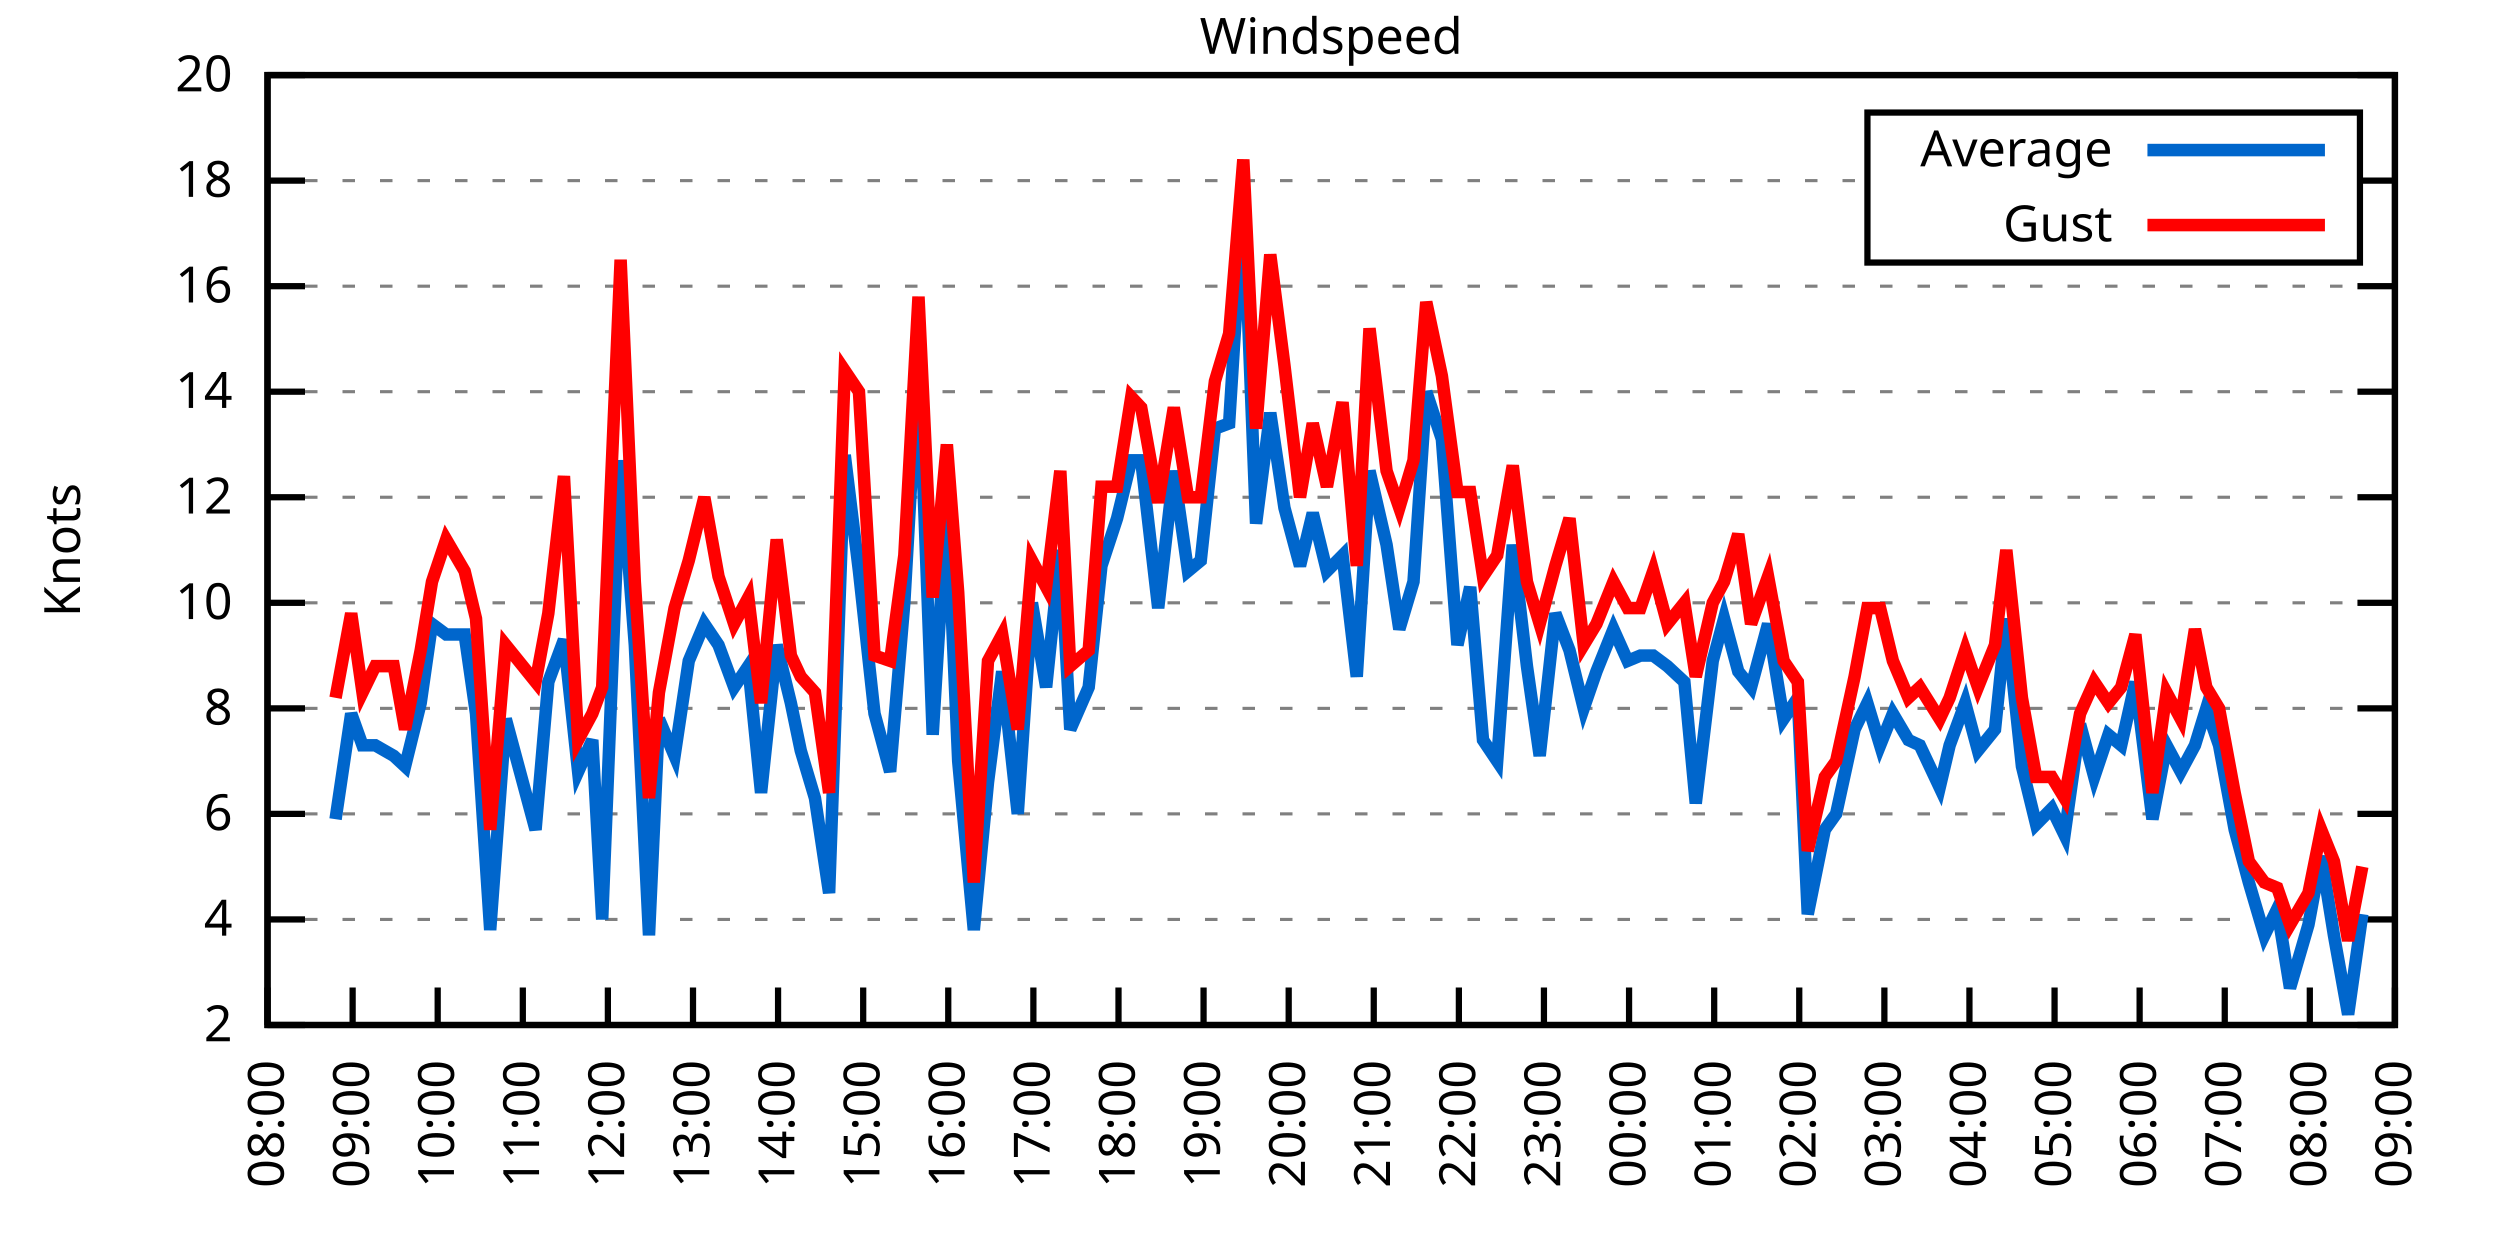
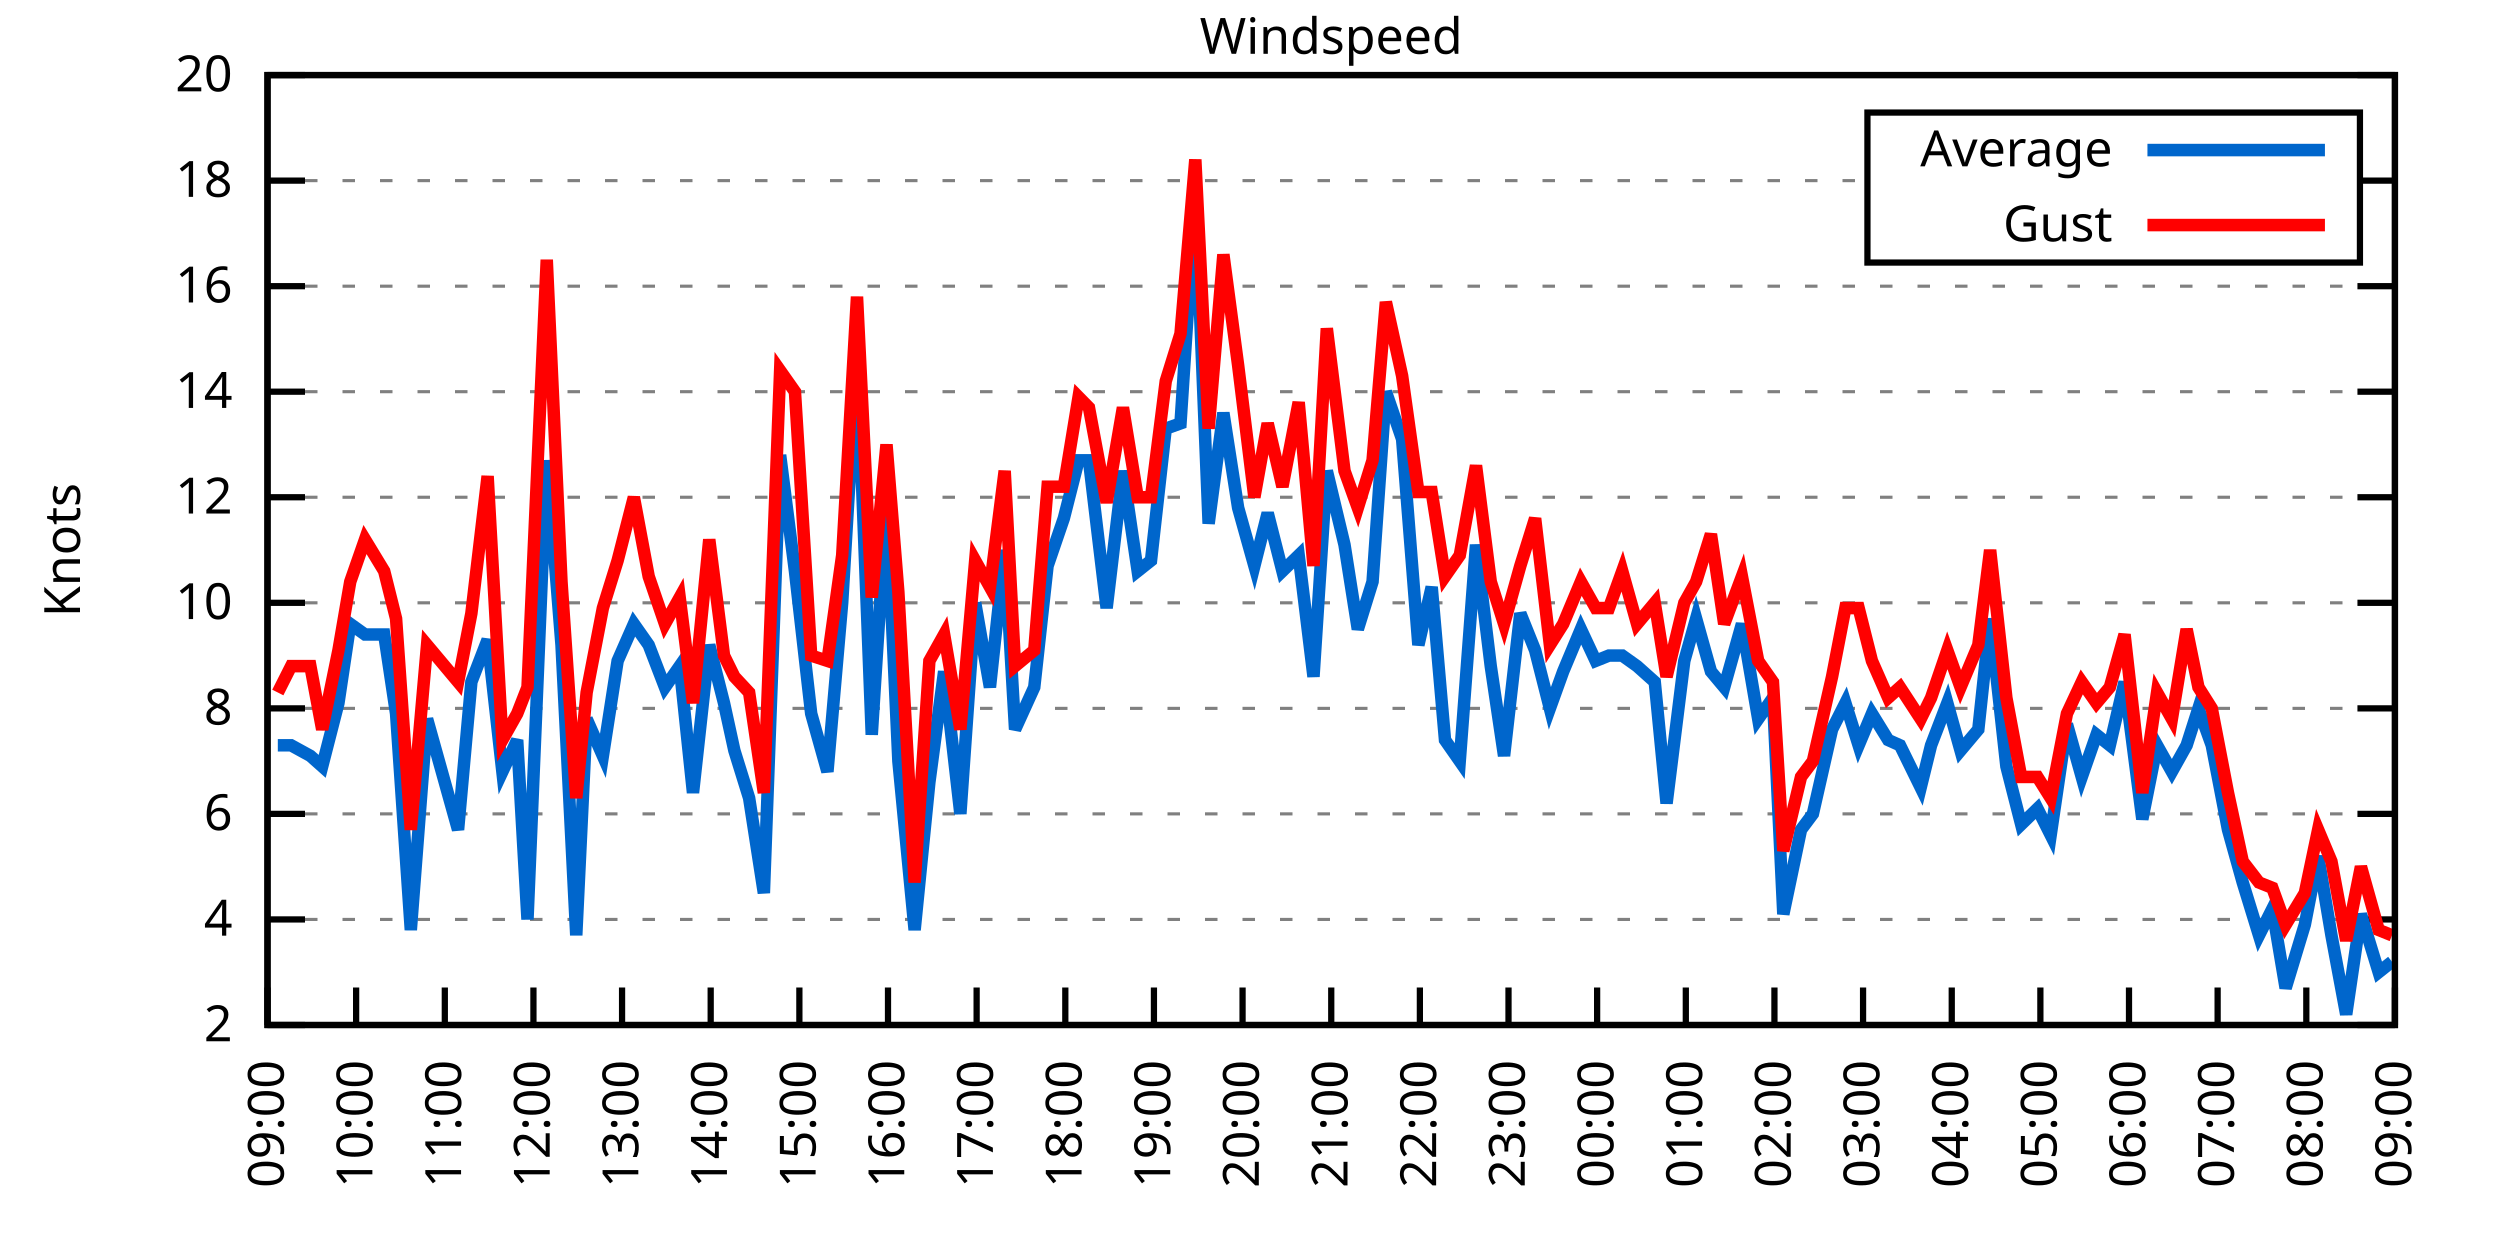
<svg xmlns="http://www.w3.org/2000/svg" xmlns:xlink="http://www.w3.org/1999/xlink" width="400" height="200" viewBox="0 0 400 200">
  <g id="gnuplot_canvas">
    <rect x="0" y="0" width="400" height="200" fill="none" />
    <defs>
      <circle id="gpDot" r="0.5" stroke-width="0.5" stroke="currentColor" />
      <path id="gpPt0" stroke-width="0.333" stroke="currentColor" d="M-1,0 h2 M0,-1 v2" />
      <path id="gpPt1" stroke-width="0.333" stroke="currentColor" d="M-1,-1 L1,1 M1,-1 L-1,1" />
      <path id="gpPt2" stroke-width="0.333" stroke="currentColor" d="M-1,0 L1,0 M0,-1 L0,1 M-1,-1 L1,1 M-1,1 L1,-1" />
      <rect id="gpPt3" stroke-width="0.333" stroke="currentColor" x="-1" y="-1" width="2" height="2" />
      <rect id="gpPt4" stroke-width="0.333" stroke="currentColor" fill="currentColor" x="-1" y="-1" width="2" height="2" />
      <circle id="gpPt5" stroke-width="0.333" stroke="currentColor" cx="0" cy="0" r="1" />
      <use xlink:href="#gpPt5" id="gpPt6" fill="currentColor" stroke="none" />
      <path id="gpPt7" stroke-width="0.333" stroke="currentColor" d="M0,-1.33 L-1.33,0.67 L1.33,0.67 z" />
      <use xlink:href="#gpPt7" id="gpPt8" fill="currentColor" stroke="none" />
      <use xlink:href="#gpPt7" id="gpPt9" stroke="currentColor" transform="rotate(180)" />
      <use xlink:href="#gpPt9" id="gpPt10" fill="currentColor" stroke="none" />
      <use xlink:href="#gpPt3" id="gpPt11" stroke="currentColor" transform="rotate(45)" />
      <use xlink:href="#gpPt11" id="gpPt12" fill="currentColor" stroke="none" />
      <path id="gpPt13" stroke-width="0.333" stroke="currentColor" d="M0,1.330 L1.265,0.411 L0.782,-1.067 L-0.782,-1.076 L-1.265,0.411 z" />
      <use xlink:href="#gpPt13" id="gpPt14" fill="currentColor" stroke="none" />
      <filter id="textbox" filterUnits="objectBoundingBox" x="0" y="0" height="1" width="1">
        <feFlood flood-color="white" flood-opacity="1" result="bgnd" />
        <feComposite in="SourceGraphic" in2="bgnd" operator="atop" />
      </filter>
      <filter id="greybox" filterUnits="objectBoundingBox" x="0" y="0" height="1" width="1">
        <feFlood flood-color="lightgrey" flood-opacity="1" result="grey" />
        <feComposite in="SourceGraphic" in2="grey" operator="atop" />
      </filter>
    </defs>
    <g fill="none" color="white" stroke="currentColor" stroke-width="1.00" stroke-linecap="butt" stroke-linejoin="miter">
</g>
    <g fill="none" color="black" stroke="currentColor" stroke-width="1.00" stroke-linecap="butt" stroke-linejoin="miter">
      <g stroke="none" shape-rendering="crispEdges">
        <polygon fill="rgb(255, 255, 255)" points="42.80,164.00 383.18,164.00 383.18,12.02 42.80,12.02 " />
      </g>
    </g>
    <g fill="none" color="black" stroke="currentColor" stroke-width="1.00" stroke-linecap="butt" stroke-linejoin="miter">
</g>
    <g fill="none" color="black" stroke="black" stroke-width="0.50" stroke-linecap="butt" stroke-linejoin="miter">
</g>
    <g fill="none" color="gray" stroke="currentColor" stroke-width="0.50" stroke-linecap="butt" stroke-linejoin="miter">
      <path stroke="gray" stroke-dasharray="2,4" class="gridline" d="M42.80,164.00 L383.19,164.00  " />
    </g>
    <g fill="none" color="gray" stroke="gray" stroke-width="1.00" stroke-linecap="butt" stroke-linejoin="miter">
</g>
    <g fill="none" color="black" stroke="currentColor" stroke-width="1.00" stroke-linecap="butt" stroke-linejoin="miter">
      <path stroke="black" d="M42.80,164.00 L48.80,164.00 M383.19,164.00 L377.19,164.00  " />
      <g transform="translate(37.20,166.60)" stroke="none" fill="black" font-family="Sans" font-size="8.00" text-anchor="end">
        <text>
          <tspan font-family="Sans"> 2</tspan>
        </text>
      </g>
    </g>
    <g fill="none" color="black" stroke="currentColor" stroke-width="1.00" stroke-linecap="butt" stroke-linejoin="miter">
</g>
    <g fill="none" color="black" stroke="black" stroke-width="0.50" stroke-linecap="butt" stroke-linejoin="miter">
</g>
    <g fill="none" color="gray" stroke="currentColor" stroke-width="0.50" stroke-linecap="butt" stroke-linejoin="miter">
      <path stroke="gray" stroke-dasharray="2,4" class="gridline" d="M42.80,147.11 L383.19,147.11  " />
    </g>
    <g fill="none" color="gray" stroke="gray" stroke-width="1.00" stroke-linecap="butt" stroke-linejoin="miter">
</g>
    <g fill="none" color="black" stroke="currentColor" stroke-width="1.00" stroke-linecap="butt" stroke-linejoin="miter">
      <path stroke="black" d="M42.80,147.11 L48.80,147.11 M383.19,147.11 L377.19,147.11  " />
      <g transform="translate(37.20,149.71)" stroke="none" fill="black" font-family="Sans" font-size="8.00" text-anchor="end">
        <text>
          <tspan font-family="Sans"> 4</tspan>
        </text>
      </g>
    </g>
    <g fill="none" color="black" stroke="currentColor" stroke-width="1.00" stroke-linecap="butt" stroke-linejoin="miter">
</g>
    <g fill="none" color="black" stroke="black" stroke-width="0.50" stroke-linecap="butt" stroke-linejoin="miter">
</g>
    <g fill="none" color="gray" stroke="currentColor" stroke-width="0.50" stroke-linecap="butt" stroke-linejoin="miter">
      <path stroke="gray" stroke-dasharray="2,4" class="gridline" d="M42.80,130.22 L383.19,130.22  " />
    </g>
    <g fill="none" color="gray" stroke="gray" stroke-width="1.00" stroke-linecap="butt" stroke-linejoin="miter">
</g>
    <g fill="none" color="black" stroke="currentColor" stroke-width="1.00" stroke-linecap="butt" stroke-linejoin="miter">
      <path stroke="black" d="M42.80,130.22 L48.80,130.22 M383.19,130.22 L377.19,130.22  " />
      <g transform="translate(37.20,132.82)" stroke="none" fill="black" font-family="Sans" font-size="8.00" text-anchor="end">
        <text>
          <tspan font-family="Sans"> 6</tspan>
        </text>
      </g>
    </g>
    <g fill="none" color="black" stroke="currentColor" stroke-width="1.00" stroke-linecap="butt" stroke-linejoin="miter">
</g>
    <g fill="none" color="black" stroke="black" stroke-width="0.50" stroke-linecap="butt" stroke-linejoin="miter">
</g>
    <g fill="none" color="gray" stroke="currentColor" stroke-width="0.50" stroke-linecap="butt" stroke-linejoin="miter">
      <path stroke="gray" stroke-dasharray="2,4" class="gridline" d="M42.80,113.34 L383.19,113.34  " />
    </g>
    <g fill="none" color="gray" stroke="gray" stroke-width="1.00" stroke-linecap="butt" stroke-linejoin="miter">
</g>
    <g fill="none" color="black" stroke="currentColor" stroke-width="1.00" stroke-linecap="butt" stroke-linejoin="miter">
      <path stroke="black" d="M42.80,113.34 L48.80,113.34 M383.19,113.34 L377.19,113.34  " />
      <g transform="translate(37.20,115.94)" stroke="none" fill="black" font-family="Sans" font-size="8.00" text-anchor="end">
        <text>
          <tspan font-family="Sans"> 8</tspan>
        </text>
      </g>
    </g>
    <g fill="none" color="black" stroke="currentColor" stroke-width="1.00" stroke-linecap="butt" stroke-linejoin="miter">
</g>
    <g fill="none" color="black" stroke="black" stroke-width="0.50" stroke-linecap="butt" stroke-linejoin="miter">
</g>
    <g fill="none" color="gray" stroke="currentColor" stroke-width="0.50" stroke-linecap="butt" stroke-linejoin="miter">
      <path stroke="gray" stroke-dasharray="2,4" class="gridline" d="M42.80,96.45 L383.19,96.45  " />
    </g>
    <g fill="none" color="gray" stroke="gray" stroke-width="1.00" stroke-linecap="butt" stroke-linejoin="miter">
</g>
    <g fill="none" color="black" stroke="currentColor" stroke-width="1.00" stroke-linecap="butt" stroke-linejoin="miter">
      <path stroke="black" d="M42.80,96.45 L48.80,96.45 M383.19,96.45 L377.19,96.45  " />
      <g transform="translate(37.20,99.05)" stroke="none" fill="black" font-family="Sans" font-size="8.00" text-anchor="end">
        <text>
          <tspan font-family="Sans"> 10</tspan>
        </text>
      </g>
    </g>
    <g fill="none" color="black" stroke="currentColor" stroke-width="1.00" stroke-linecap="butt" stroke-linejoin="miter">
</g>
    <g fill="none" color="black" stroke="black" stroke-width="0.50" stroke-linecap="butt" stroke-linejoin="miter">
</g>
    <g fill="none" color="gray" stroke="currentColor" stroke-width="0.50" stroke-linecap="butt" stroke-linejoin="miter">
      <path stroke="gray" stroke-dasharray="2,4" class="gridline" d="M42.80,79.56 L383.19,79.56  " />
    </g>
    <g fill="none" color="gray" stroke="gray" stroke-width="1.00" stroke-linecap="butt" stroke-linejoin="miter">
</g>
    <g fill="none" color="black" stroke="currentColor" stroke-width="1.00" stroke-linecap="butt" stroke-linejoin="miter">
      <path stroke="black" d="M42.80,79.56 L48.80,79.56 M383.19,79.56 L377.19,79.56  " />
      <g transform="translate(37.20,82.16)" stroke="none" fill="black" font-family="Sans" font-size="8.00" text-anchor="end">
        <text>
          <tspan font-family="Sans"> 12</tspan>
        </text>
      </g>
    </g>
    <g fill="none" color="black" stroke="currentColor" stroke-width="1.00" stroke-linecap="butt" stroke-linejoin="miter">
</g>
    <g fill="none" color="black" stroke="black" stroke-width="0.50" stroke-linecap="butt" stroke-linejoin="miter">
</g>
    <g fill="none" color="gray" stroke="currentColor" stroke-width="0.50" stroke-linecap="butt" stroke-linejoin="miter">
      <path stroke="gray" stroke-dasharray="2,4" class="gridline" d="M42.80,62.67 L383.19,62.67  " />
    </g>
    <g fill="none" color="gray" stroke="gray" stroke-width="1.00" stroke-linecap="butt" stroke-linejoin="miter">
</g>
    <g fill="none" color="black" stroke="currentColor" stroke-width="1.00" stroke-linecap="butt" stroke-linejoin="miter">
      <path stroke="black" d="M42.80,62.67 L48.80,62.67 M383.19,62.67 L377.19,62.67  " />
      <g transform="translate(37.20,65.27)" stroke="none" fill="black" font-family="Sans" font-size="8.00" text-anchor="end">
        <text>
          <tspan font-family="Sans"> 14</tspan>
        </text>
      </g>
    </g>
    <g fill="none" color="black" stroke="currentColor" stroke-width="1.00" stroke-linecap="butt" stroke-linejoin="miter">
</g>
    <g fill="none" color="black" stroke="black" stroke-width="0.50" stroke-linecap="butt" stroke-linejoin="miter">
</g>
    <g fill="none" color="gray" stroke="currentColor" stroke-width="0.50" stroke-linecap="butt" stroke-linejoin="miter">
      <path stroke="gray" stroke-dasharray="2,4" class="gridline" d="M42.80,45.79 L383.19,45.79  " />
    </g>
    <g fill="none" color="gray" stroke="gray" stroke-width="1.00" stroke-linecap="butt" stroke-linejoin="miter">
</g>
    <g fill="none" color="black" stroke="currentColor" stroke-width="1.00" stroke-linecap="butt" stroke-linejoin="miter">
      <path stroke="black" d="M42.80,45.79 L48.80,45.79 M383.19,45.79 L377.19,45.79  " />
      <g transform="translate(37.20,48.39)" stroke="none" fill="black" font-family="Sans" font-size="8.00" text-anchor="end">
        <text>
          <tspan font-family="Sans"> 16</tspan>
        </text>
      </g>
    </g>
    <g fill="none" color="black" stroke="currentColor" stroke-width="1.00" stroke-linecap="butt" stroke-linejoin="miter">
</g>
    <g fill="none" color="black" stroke="black" stroke-width="0.50" stroke-linecap="butt" stroke-linejoin="miter">
</g>
    <g fill="none" color="gray" stroke="currentColor" stroke-width="0.50" stroke-linecap="butt" stroke-linejoin="miter">
      <path stroke="gray" stroke-dasharray="2,4" class="gridline" d="M42.80,28.90 L298.79,28.90 M377.59,28.90 L383.19,28.90  " />
    </g>
    <g fill="none" color="gray" stroke="gray" stroke-width="1.00" stroke-linecap="butt" stroke-linejoin="miter">
</g>
    <g fill="none" color="black" stroke="currentColor" stroke-width="1.00" stroke-linecap="butt" stroke-linejoin="miter">
      <path stroke="black" d="M42.80,28.90 L48.80,28.90 M383.19,28.90 L377.19,28.90  " />
      <g transform="translate(37.20,31.50)" stroke="none" fill="black" font-family="Sans" font-size="8.00" text-anchor="end">
        <text>
          <tspan font-family="Sans"> 18</tspan>
        </text>
      </g>
    </g>
    <g fill="none" color="black" stroke="currentColor" stroke-width="1.00" stroke-linecap="butt" stroke-linejoin="miter">
</g>
    <g fill="none" color="black" stroke="black" stroke-width="0.50" stroke-linecap="butt" stroke-linejoin="miter">
</g>
    <g fill="none" color="gray" stroke="currentColor" stroke-width="0.50" stroke-linecap="butt" stroke-linejoin="miter">
      <path stroke="gray" stroke-dasharray="2,4" class="gridline" d="M42.80,12.01 L383.19,12.01  " />
    </g>
    <g fill="none" color="gray" stroke="gray" stroke-width="1.00" stroke-linecap="butt" stroke-linejoin="miter">
</g>
    <g fill="none" color="black" stroke="currentColor" stroke-width="1.00" stroke-linecap="butt" stroke-linejoin="miter">
      <path stroke="black" d="M42.80,12.01 L48.80,12.01 M383.19,12.01 L377.19,12.01  " />
      <g transform="translate(37.20,14.61)" stroke="none" fill="black" font-family="Sans" font-size="8.00" text-anchor="end">
        <text>
          <tspan font-family="Sans"> 20</tspan>
        </text>
      </g>
    </g>
    <g fill="none" color="black" stroke="currentColor" stroke-width="1.00" stroke-linecap="butt" stroke-linejoin="miter">
      <path stroke="black" d="M42.80,164.00 L42.80,158.00  " />
      <g transform="translate(45.40,169.60) rotate(270.00)" stroke="none" fill="black" font-family="Sans" font-size="8.00" text-anchor="end">
        <text>
-           <tspan font-family="Sans">08:00</tspan>
-         </text>
-       </g>
-     </g>
-     <g fill="none" color="black" stroke="currentColor" stroke-width="1.00" stroke-linecap="butt" stroke-linejoin="miter">
-       <path stroke="black" d="M56.42,164.00 L56.42,158.00  " />
-       <g transform="translate(59.02,169.60) rotate(270.00)" stroke="none" fill="black" font-family="Sans" font-size="8.00" text-anchor="end">
-         <text>
          <tspan font-family="Sans">09:00</tspan>
        </text>
      </g>
    </g>
    <g fill="none" color="black" stroke="currentColor" stroke-width="1.00" stroke-linecap="butt" stroke-linejoin="miter">
-       <path stroke="black" d="M70.03,164.00 L70.03,158.00  " />
-       <g transform="translate(72.63,169.60) rotate(270.00)" stroke="none" fill="black" font-family="Sans" font-size="8.00" text-anchor="end">
+       <path stroke="black" d="M56.98,164.00 L56.98,158.00  " />
+       <g transform="translate(59.58,169.60) rotate(270.00)" stroke="none" fill="black" font-family="Sans" font-size="8.00" text-anchor="end">
        <text>
          <tspan font-family="Sans">10:00</tspan>
        </text>
      </g>
    </g>
    <g fill="none" color="black" stroke="currentColor" stroke-width="1.00" stroke-linecap="butt" stroke-linejoin="miter">
-       <path stroke="black" d="M83.65,164.00 L83.65,158.00  " />
-       <g transform="translate(86.25,169.60) rotate(270.00)" stroke="none" fill="black" font-family="Sans" font-size="8.00" text-anchor="end">
+       <path stroke="black" d="M71.17,164.00 L71.17,158.00  " />
+       <g transform="translate(73.77,169.60) rotate(270.00)" stroke="none" fill="black" font-family="Sans" font-size="8.00" text-anchor="end">
        <text>
          <tspan font-family="Sans">11:00</tspan>
        </text>
      </g>
    </g>
    <g fill="none" color="black" stroke="currentColor" stroke-width="1.00" stroke-linecap="butt" stroke-linejoin="miter">
-       <path stroke="black" d="M97.26,164.00 L97.26,158.00  " />
-       <g transform="translate(99.86,169.60) rotate(270.00)" stroke="none" fill="black" font-family="Sans" font-size="8.00" text-anchor="end">
+       <path stroke="black" d="M85.35,164.00 L85.35,158.00  " />
+       <g transform="translate(87.95,169.60) rotate(270.00)" stroke="none" fill="black" font-family="Sans" font-size="8.00" text-anchor="end">
        <text>
          <tspan font-family="Sans">12:00</tspan>
        </text>
      </g>
    </g>
    <g fill="none" color="black" stroke="currentColor" stroke-width="1.00" stroke-linecap="butt" stroke-linejoin="miter">
-       <path stroke="black" d="M110.88,164.00 L110.88,158.00  " />
-       <g transform="translate(113.48,169.60) rotate(270.00)" stroke="none" fill="black" font-family="Sans" font-size="8.00" text-anchor="end">
+       <path stroke="black" d="M99.53,164.00 L99.53,158.00  " />
+       <g transform="translate(102.13,169.60) rotate(270.00)" stroke="none" fill="black" font-family="Sans" font-size="8.00" text-anchor="end">
        <text>
          <tspan font-family="Sans">13:00</tspan>
        </text>
      </g>
    </g>
    <g fill="none" color="black" stroke="currentColor" stroke-width="1.00" stroke-linecap="butt" stroke-linejoin="miter">
-       <path stroke="black" d="M124.49,164.00 L124.49,158.00  " />
-       <g transform="translate(127.09,169.60) rotate(270.00)" stroke="none" fill="black" font-family="Sans" font-size="8.00" text-anchor="end">
+       <path stroke="black" d="M113.71,164.00 L113.71,158.00  " />
+       <g transform="translate(116.31,169.60) rotate(270.00)" stroke="none" fill="black" font-family="Sans" font-size="8.00" text-anchor="end">
        <text>
          <tspan font-family="Sans">14:00</tspan>
        </text>
      </g>
    </g>
    <g fill="none" color="black" stroke="currentColor" stroke-width="1.00" stroke-linecap="butt" stroke-linejoin="miter">
-       <path stroke="black" d="M138.11,164.00 L138.11,158.00  " />
-       <g transform="translate(140.71,169.60) rotate(270.00)" stroke="none" fill="black" font-family="Sans" font-size="8.00" text-anchor="end">
+       <path stroke="black" d="M127.90,164.00 L127.90,158.00  " />
+       <g transform="translate(130.50,169.60) rotate(270.00)" stroke="none" fill="black" font-family="Sans" font-size="8.00" text-anchor="end">
        <text>
          <tspan font-family="Sans">15:00</tspan>
        </text>
      </g>
    </g>
    <g fill="none" color="black" stroke="currentColor" stroke-width="1.00" stroke-linecap="butt" stroke-linejoin="miter">
-       <path stroke="black" d="M151.72,164.00 L151.72,158.00  " />
-       <g transform="translate(154.32,169.60) rotate(270.00)" stroke="none" fill="black" font-family="Sans" font-size="8.00" text-anchor="end">
+       <path stroke="black" d="M142.08,164.00 L142.08,158.00  " />
+       <g transform="translate(144.68,169.60) rotate(270.00)" stroke="none" fill="black" font-family="Sans" font-size="8.00" text-anchor="end">
        <text>
          <tspan font-family="Sans">16:00</tspan>
        </text>
      </g>
    </g>
    <g fill="none" color="black" stroke="currentColor" stroke-width="1.00" stroke-linecap="butt" stroke-linejoin="miter">
-       <path stroke="black" d="M165.34,164.00 L165.34,158.00  " />
-       <g transform="translate(167.94,169.60) rotate(270.00)" stroke="none" fill="black" font-family="Sans" font-size="8.00" text-anchor="end">
+       <path stroke="black" d="M156.26,164.00 L156.26,158.00  " />
+       <g transform="translate(158.86,169.60) rotate(270.00)" stroke="none" fill="black" font-family="Sans" font-size="8.00" text-anchor="end">
        <text>
          <tspan font-family="Sans">17:00</tspan>
        </text>
      </g>
    </g>
    <g fill="none" color="black" stroke="currentColor" stroke-width="1.00" stroke-linecap="butt" stroke-linejoin="miter">
-       <path stroke="black" d="M178.96,164.00 L178.96,158.00  " />
-       <g transform="translate(181.56,169.60) rotate(270.00)" stroke="none" fill="black" font-family="Sans" font-size="8.00" text-anchor="end">
+       <path stroke="black" d="M170.45,164.00 L170.45,158.00  " />
+       <g transform="translate(173.05,169.60) rotate(270.00)" stroke="none" fill="black" font-family="Sans" font-size="8.00" text-anchor="end">
        <text>
          <tspan font-family="Sans">18:00</tspan>
        </text>
      </g>
    </g>
    <g fill="none" color="black" stroke="currentColor" stroke-width="1.00" stroke-linecap="butt" stroke-linejoin="miter">
-       <path stroke="black" d="M192.57,164.00 L192.57,158.00  " />
-       <g transform="translate(195.17,169.60) rotate(270.00)" stroke="none" fill="black" font-family="Sans" font-size="8.00" text-anchor="end">
+       <path stroke="black" d="M184.63,164.00 L184.63,158.00  " />
+       <g transform="translate(187.23,169.60) rotate(270.00)" stroke="none" fill="black" font-family="Sans" font-size="8.00" text-anchor="end">
        <text>
          <tspan font-family="Sans">19:00</tspan>
        </text>
      </g>
    </g>
    <g fill="none" color="black" stroke="currentColor" stroke-width="1.00" stroke-linecap="butt" stroke-linejoin="miter">
-       <path stroke="black" d="M206.19,164.00 L206.19,158.00  " />
-       <g transform="translate(208.79,169.60) rotate(270.00)" stroke="none" fill="black" font-family="Sans" font-size="8.00" text-anchor="end">
+       <path stroke="black" d="M198.81,164.00 L198.81,158.00  " />
+       <g transform="translate(201.41,169.60) rotate(270.00)" stroke="none" fill="black" font-family="Sans" font-size="8.00" text-anchor="end">
        <text>
          <tspan font-family="Sans">20:00</tspan>
        </text>
      </g>
    </g>
    <g fill="none" color="black" stroke="currentColor" stroke-width="1.00" stroke-linecap="butt" stroke-linejoin="miter">
-       <path stroke="black" d="M219.80,164.00 L219.80,158.00  " />
-       <g transform="translate(222.40,169.60) rotate(270.00)" stroke="none" fill="black" font-family="Sans" font-size="8.00" text-anchor="end">
+       <path stroke="black" d="M213.00,164.00 L213.00,158.00  " />
+       <g transform="translate(215.60,169.60) rotate(270.00)" stroke="none" fill="black" font-family="Sans" font-size="8.00" text-anchor="end">
        <text>
          <tspan font-family="Sans">21:00</tspan>
        </text>
      </g>
    </g>
    <g fill="none" color="black" stroke="currentColor" stroke-width="1.00" stroke-linecap="butt" stroke-linejoin="miter">
-       <path stroke="black" d="M233.42,164.00 L233.42,158.00  " />
-       <g transform="translate(236.02,169.60) rotate(270.00)" stroke="none" fill="black" font-family="Sans" font-size="8.00" text-anchor="end">
+       <path stroke="black" d="M227.18,164.00 L227.18,158.00  " />
+       <g transform="translate(229.78,169.60) rotate(270.00)" stroke="none" fill="black" font-family="Sans" font-size="8.00" text-anchor="end">
        <text>
          <tspan font-family="Sans">22:00</tspan>
        </text>
      </g>
    </g>
    <g fill="none" color="black" stroke="currentColor" stroke-width="1.00" stroke-linecap="butt" stroke-linejoin="miter">
-       <path stroke="black" d="M247.03,164.00 L247.03,158.00  " />
-       <g transform="translate(249.63,169.60) rotate(270.00)" stroke="none" fill="black" font-family="Sans" font-size="8.00" text-anchor="end">
+       <path stroke="black" d="M241.36,164.00 L241.36,158.00  " />
+       <g transform="translate(243.96,169.60) rotate(270.00)" stroke="none" fill="black" font-family="Sans" font-size="8.00" text-anchor="end">
        <text>
          <tspan font-family="Sans">23:00</tspan>
        </text>
      </g>
    </g>
    <g fill="none" color="black" stroke="currentColor" stroke-width="1.00" stroke-linecap="butt" stroke-linejoin="miter">
-       <path stroke="black" d="M260.65,164.00 L260.65,158.00  " />
-       <g transform="translate(263.25,169.60) rotate(270.00)" stroke="none" fill="black" font-family="Sans" font-size="8.00" text-anchor="end">
+       <path stroke="black" d="M255.54,164.00 L255.54,158.00  " />
+       <g transform="translate(258.14,169.60) rotate(270.00)" stroke="none" fill="black" font-family="Sans" font-size="8.00" text-anchor="end">
        <text>
          <tspan font-family="Sans">00:00</tspan>
        </text>
      </g>
    </g>
    <g fill="none" color="black" stroke="currentColor" stroke-width="1.00" stroke-linecap="butt" stroke-linejoin="miter">
-       <path stroke="black" d="M274.27,164.00 L274.27,158.00  " />
-       <g transform="translate(276.87,169.60) rotate(270.00)" stroke="none" fill="black" font-family="Sans" font-size="8.00" text-anchor="end">
+       <path stroke="black" d="M269.73,164.00 L269.73,158.00  " />
+       <g transform="translate(272.33,169.60) rotate(270.00)" stroke="none" fill="black" font-family="Sans" font-size="8.00" text-anchor="end">
        <text>
          <tspan font-family="Sans">01:00</tspan>
        </text>
      </g>
    </g>
    <g fill="none" color="black" stroke="currentColor" stroke-width="1.00" stroke-linecap="butt" stroke-linejoin="miter">
-       <path stroke="black" d="M287.88,164.00 L287.88,158.00  " />
-       <g transform="translate(290.48,169.60) rotate(270.00)" stroke="none" fill="black" font-family="Sans" font-size="8.00" text-anchor="end">
+       <path stroke="black" d="M283.91,164.00 L283.91,158.00  " />
+       <g transform="translate(286.51,169.60) rotate(270.00)" stroke="none" fill="black" font-family="Sans" font-size="8.00" text-anchor="end">
        <text>
          <tspan font-family="Sans">02:00</tspan>
        </text>
      </g>
    </g>
    <g fill="none" color="black" stroke="currentColor" stroke-width="1.00" stroke-linecap="butt" stroke-linejoin="miter">
-       <path stroke="black" d="M301.50,164.00 L301.50,158.00  " />
-       <g transform="translate(304.10,169.60) rotate(270.00)" stroke="none" fill="black" font-family="Sans" font-size="8.00" text-anchor="end">
+       <path stroke="black" d="M298.09,164.00 L298.09,158.00  " />
+       <g transform="translate(300.69,169.60) rotate(270.00)" stroke="none" fill="black" font-family="Sans" font-size="8.00" text-anchor="end">
        <text>
          <tspan font-family="Sans">03:00</tspan>
        </text>
      </g>
    </g>
    <g fill="none" color="black" stroke="currentColor" stroke-width="1.00" stroke-linecap="butt" stroke-linejoin="miter">
-       <path stroke="black" d="M315.11,164.00 L315.11,158.00  " />
-       <g transform="translate(317.71,169.60) rotate(270.00)" stroke="none" fill="black" font-family="Sans" font-size="8.00" text-anchor="end">
+       <path stroke="black" d="M312.28,164.00 L312.28,158.00  " />
+       <g transform="translate(314.88,169.60) rotate(270.00)" stroke="none" fill="black" font-family="Sans" font-size="8.00" text-anchor="end">
        <text>
          <tspan font-family="Sans">04:00</tspan>
        </text>
      </g>
    </g>
    <g fill="none" color="black" stroke="currentColor" stroke-width="1.00" stroke-linecap="butt" stroke-linejoin="miter">
-       <path stroke="black" d="M328.73,164.00 L328.73,158.00  " />
-       <g transform="translate(331.33,169.60) rotate(270.00)" stroke="none" fill="black" font-family="Sans" font-size="8.00" text-anchor="end">
+       <path stroke="black" d="M326.46,164.00 L326.46,158.00  " />
+       <g transform="translate(329.06,169.60) rotate(270.00)" stroke="none" fill="black" font-family="Sans" font-size="8.00" text-anchor="end">
        <text>
          <tspan font-family="Sans">05:00</tspan>
        </text>
      </g>
    </g>
    <g fill="none" color="black" stroke="currentColor" stroke-width="1.00" stroke-linecap="butt" stroke-linejoin="miter">
-       <path stroke="black" d="M342.34,164.00 L342.34,158.00  " />
-       <g transform="translate(344.94,169.60) rotate(270.00)" stroke="none" fill="black" font-family="Sans" font-size="8.00" text-anchor="end">
+       <path stroke="black" d="M340.64,164.00 L340.64,158.00  " />
+       <g transform="translate(343.24,169.60) rotate(270.00)" stroke="none" fill="black" font-family="Sans" font-size="8.00" text-anchor="end">
        <text>
          <tspan font-family="Sans">06:00</tspan>
        </text>
      </g>
    </g>
    <g fill="none" color="black" stroke="currentColor" stroke-width="1.00" stroke-linecap="butt" stroke-linejoin="miter">
-       <path stroke="black" d="M355.96,164.00 L355.96,158.00  " />
-       <g transform="translate(358.56,169.60) rotate(270.00)" stroke="none" fill="black" font-family="Sans" font-size="8.00" text-anchor="end">
+       <path stroke="black" d="M354.82,164.00 L354.82,158.00  " />
+       <g transform="translate(357.42,169.60) rotate(270.00)" stroke="none" fill="black" font-family="Sans" font-size="8.00" text-anchor="end">
        <text>
          <tspan font-family="Sans">07:00</tspan>
        </text>
      </g>
    </g>
    <g fill="none" color="black" stroke="currentColor" stroke-width="1.00" stroke-linecap="butt" stroke-linejoin="miter">
-       <path stroke="black" d="M369.57,164.00 L369.57,158.00  " />
-       <g transform="translate(372.17,169.60) rotate(270.00)" stroke="none" fill="black" font-family="Sans" font-size="8.00" text-anchor="end">
+       <path stroke="black" d="M369.01,164.00 L369.01,158.00  " />
+       <g transform="translate(371.61,169.60) rotate(270.00)" stroke="none" fill="black" font-family="Sans" font-size="8.00" text-anchor="end">
        <text>
          <tspan font-family="Sans">08:00</tspan>
        </text>
      </g>
    </g>
    <g fill="none" color="black" stroke="currentColor" stroke-width="1.00" stroke-linecap="butt" stroke-linejoin="miter">
      <path stroke="black" d="M383.19,164.00 L383.19,158.00  " />
      <g transform="translate(385.79,169.60) rotate(270.00)" stroke="none" fill="black" font-family="Sans" font-size="8.00" text-anchor="end">
        <text>
          <tspan font-family="Sans">09:00</tspan>
        </text>
      </g>
    </g>
    <g fill="none" color="black" stroke="currentColor" stroke-width="1.00" stroke-linecap="butt" stroke-linejoin="miter">
</g>
    <g fill="none" color="black" stroke="currentColor" stroke-width="1.00" stroke-linecap="butt" stroke-linejoin="miter">
      <path stroke="black" d="M42.80,12.01 L42.80,164.00 L383.19,164.00 L383.19,12.01 L42.80,12.01 Z  " />
    </g>
    <g fill="none" color="black" stroke="currentColor" stroke-width="1.00" stroke-linecap="butt" stroke-linejoin="miter">
</g>
    <g fill="none" color="black" stroke="currentColor" stroke-width="1.00" stroke-linecap="butt" stroke-linejoin="miter">
      <path stroke="black" d="M298.79,42.01 L298.79,18.01 L377.59,18.01 L377.59,42.01 L298.79,42.01 Z  " />
    </g>
    <g id="Windspeed_plot_1">
      <g fill="none" color="white" stroke="black" stroke-width="2.00" stroke-linecap="butt" stroke-linejoin="miter">
</g>
      <g fill="none" color="black" stroke="currentColor" stroke-width="2.00" stroke-linecap="butt" stroke-linejoin="miter">
        <g transform="translate(337.99,26.61)" stroke="none" fill="black" font-family="Sans" font-size="8.00" text-anchor="end">
          <text>
            <tspan font-family="Sans">Average</tspan>
          </text>
        </g>
      </g>
      <g fill="none" color="black" stroke="currentColor" stroke-width="2.00" stroke-linecap="butt" stroke-linejoin="miter">
-         <path stroke="rgb(  0, 102, 204)" d="M343.59,24.01 L371.99,24.01 M53.69,131.07 L56.19,114.18 L58.00,119.25 L60.05,119.25 L63.00,120.94 L64.81,122.62   L67.31,112.49 L69.12,99.83 L71.39,101.52 L74.34,101.52 L76.16,114.18 L78.43,148.80 L80.92,115.03 L85.69,132.76   L87.73,109.11 L90.23,102.36 L92.50,123.47 L94.77,118.40 L96.35,147.11 L99.30,73.65 L101.57,103.20 L103.84,149.65   L105.43,115.03 L107.93,120.94 L110.20,105.74 L112.69,99.83 L114.96,103.20 L117.46,109.96 L119.73,106.58 L121.77,126.85   L124.27,103.20 L126.54,112.49 L128.12,120.09 L130.39,127.69 L132.66,142.89 L135.16,72.81 L137.43,91.38 L139.92,114.18   L142.42,123.47 L144.69,96.45 L146.96,56.76 L149.23,117.56 L151.50,80.41 L153.31,121.78 L155.81,148.80 L158.08,125.16   L160.35,107.43 L162.84,130.22 L165.11,96.45 L167.38,109.96 L169.65,88.00 L171.24,116.71 L174.19,109.96 L176.23,90.54   L178.73,82.94 L181.00,73.65 L182.59,73.65 L185.31,97.29 L187.81,75.34 L190.08,91.38 L192.12,89.69 L194.39,68.58   L196.66,67.74 L198.93,31.43 L200.97,83.78 L203.24,66.05 L205.51,81.25 L208.00,90.54 L210.04,82.09 L212.31,91.38   L214.81,88.85 L217.08,108.27 L219.12,75.34 L221.85,87.16 L223.89,100.67 L226.16,93.07 L228.20,62.67 L230.70,70.27   L233.19,103.20 L235.23,93.92 L237.28,118.40 L239.55,121.78 L242.04,87.16 L244.31,106.58 L246.35,120.94 L248.85,98.14   L251.12,104.05 L253.39,113.34 L255.43,107.43 L258.15,100.67 L260.42,105.74 L262.47,104.89 L264.51,104.89 L266.78,106.58   L269.50,109.11 L271.32,128.54 L274.04,105.74 L275.85,98.98 L278.12,107.43 L280.17,109.96 L282.89,99.83 L285.38,115.03   L287.65,111.65 L289.24,146.27 L291.97,132.76 L293.78,130.22 L296.73,116.71 L298.77,112.49 L300.82,119.25 L302.86,114.18   L305.35,118.40 L307.17,119.25 L310.35,126.00 L311.94,119.25 L314.43,112.49 L316.47,120.09 L319.20,116.71 L321.01,98.98   L323.51,122.62 L325.78,131.91 L328.27,129.38 L330.32,133.60 L332.81,115.87 L335.08,124.31 L337.35,117.56 L339.39,119.25   L341.66,109.11 L344.39,131.07 L346.65,119.25 L348.92,123.47 L351.19,119.25 L353.01,113.34 L355.05,119.25 L357.55,132.76   L359.82,141.20 L362.31,149.65 L364.36,145.42 L366.40,158.09 L369.35,147.96 L371.39,136.98 L373.43,149.65 L375.70,162.31   L377.97,146.27  " />
+         <path stroke="rgb(  0, 102, 204)" d="M343.59,24.01 L371.99,24.01 M44.45,119.25 L46.58,119.25 L49.66,120.94 L51.55,122.62 L54.15,112.49 L56.04,99.83   L58.40,101.52 L61.47,101.52 L63.37,114.18 L65.73,148.80 L68.33,115.03 L73.29,132.76 L75.42,109.11 L78.02,102.36   L80.38,123.47 L82.75,118.40 L84.40,147.11 L87.48,73.65 L89.84,103.20 L92.20,149.65 L93.86,115.03 L96.46,120.94   L98.82,105.74 L101.42,99.83 L103.79,103.20 L106.39,109.96 L108.75,106.58 L110.88,126.85 L113.48,103.20 L115.84,112.49   L117.50,120.09 L119.86,127.69 L122.22,142.89 L124.82,72.81 L127.19,91.38 L129.79,114.18 L132.39,123.47 L134.75,96.45   L137.12,56.76 L139.48,117.56 L141.84,80.41 L143.74,121.78 L146.34,148.80 L148.70,125.16 L151.06,107.43 L153.66,130.22   L156.03,96.45 L158.39,109.96 L160.75,88.00 L162.41,116.71 L165.48,109.96 L167.61,90.54 L170.21,82.94 L172.57,73.65   L174.23,73.65 L177.06,97.29 L179.67,75.34 L182.03,91.38 L184.16,89.69 L186.52,68.58 L188.88,67.74 L191.25,31.43   L193.38,83.78 L195.74,66.05 L198.10,81.25 L200.70,90.54 L202.83,82.09 L205.19,91.38 L207.79,88.85 L210.16,108.27   L212.29,75.34 L215.12,87.16 L217.25,100.67 L219.61,93.07 L221.74,62.67 L224.34,70.27 L226.94,103.20 L229.07,93.92   L231.20,118.40 L233.56,121.78 L236.16,87.16 L238.52,106.58 L240.65,120.94 L243.25,98.14 L245.62,104.05 L247.98,113.34   L250.11,107.43 L252.94,100.67 L255.31,105.74 L257.43,104.89 L259.56,104.89 L261.93,106.58 L264.76,109.11 L266.65,128.54   L269.49,105.74 L271.38,98.98 L273.75,107.43 L275.87,109.96 L278.71,99.83 L281.31,115.03 L283.67,111.65 L285.33,146.27   L288.16,132.76 L290.06,130.22 L293.13,116.71 L295.26,112.49 L297.38,119.25 L299.51,114.18 L302.11,118.40 L304.00,119.25   L307.31,126.00 L308.97,119.25 L311.57,112.49 L313.69,120.09 L316.53,116.71 L318.42,98.98 L321.02,122.62 L323.39,131.91   L325.99,129.38 L328.11,133.60 L330.71,115.87 L333.08,124.31 L335.44,117.56 L337.57,119.25 L339.93,109.11 L342.77,131.07   L345.13,119.25 L347.50,123.47 L349.86,119.25 L351.75,113.34 L353.88,119.25 L356.48,132.76 L358.84,141.20 L361.44,149.65   L363.57,145.42 L365.70,158.09 L368.77,147.96 L370.90,136.98 L373.03,149.65 L375.39,162.31 L377.75,146.27 L380.59,155.56   L382.72,153.87  " />
      </g>
    </g>
    <g id="Windspeed_plot_2">
      <g fill="none" color="black" stroke="currentColor" stroke-width="2.00" stroke-linecap="butt" stroke-linejoin="miter">
        <g transform="translate(337.99,38.61)" stroke="none" fill="black" font-family="Sans" font-size="8.00" text-anchor="end">
          <text>
            <tspan font-family="Sans">Gust</tspan>
          </text>
        </g>
      </g>
      <g fill="none" color="black" stroke="currentColor" stroke-width="2.00" stroke-linecap="butt" stroke-linejoin="miter">
-         <path stroke="rgb(255,   0,   0)" d="M343.59,36.01 L371.99,36.01 M53.69,111.65 L56.19,98.14 L58.00,110.80 L60.05,106.58 L63.00,106.58 L64.81,116.71   L67.31,104.05 L69.12,93.07 L71.39,86.32 L74.34,91.38 L76.16,98.98 L78.43,132.76 L80.92,103.20 L85.69,109.11   L87.73,98.14 L90.23,76.18 L92.50,118.40 L94.77,114.18 L96.35,109.96 L99.30,41.56 L101.57,93.07 L103.84,127.69   L105.43,110.80 L107.93,97.29 L110.20,89.69 L112.69,79.56 L114.96,92.23 L117.46,99.83 L119.73,95.60 L121.77,112.49   L124.27,86.32 L126.54,104.89 L128.12,108.27 L130.39,110.80 L132.66,126.85 L135.16,59.30 L137.43,62.67 L139.92,104.89   L142.42,105.74 L144.69,88.85 L146.96,47.47 L149.23,95.60 L151.50,71.12 L153.31,94.76 L155.81,141.20 L158.08,105.74   L160.35,101.52 L162.84,116.71 L165.11,89.69 L167.38,93.92 L169.65,75.34 L171.24,106.58 L174.19,104.05 L176.23,77.87   L178.73,77.87 L181.00,63.52 L182.59,65.21 L185.31,80.41 L187.81,65.21 L190.08,79.56 L192.12,79.56 L194.39,60.98   L196.66,53.39 L198.93,25.52 L200.97,68.58 L203.24,40.72 L205.51,58.45 L208.00,79.56 L210.04,67.74 L212.31,77.87   L214.81,64.36 L217.08,90.54 L219.12,52.54 L221.85,75.34 L223.89,81.25 L226.16,73.65 L228.20,48.32 L230.70,60.14   L233.19,78.72 L235.23,78.72 L237.28,92.23 L239.55,88.85 L242.04,74.49 L244.31,93.07 L246.35,99.83 L248.85,90.54   L251.12,82.94 L253.39,103.20 L255.43,99.83 L258.15,93.07 L260.42,97.29 L262.47,97.29 L264.51,91.38 L266.78,99.83   L269.50,96.45 L271.32,108.27 L274.04,96.45 L275.85,93.07 L278.12,85.47 L280.17,99.83 L282.89,92.23 L285.38,105.74   L287.65,109.11 L289.24,136.14 L291.97,124.31 L293.78,121.78 L296.73,108.27 L298.77,97.29 L300.82,97.29 L302.86,105.74   L305.35,111.65 L307.17,109.96 L310.35,115.03 L311.94,111.65 L314.43,104.05 L316.47,109.96 L319.20,103.20 L321.01,88.00   L323.51,111.65 L325.78,124.31 L328.27,124.31 L330.32,127.69 L332.81,114.18 L335.08,109.11 L337.35,112.49 L339.39,109.96   L341.66,101.52 L344.39,126.85 L346.65,110.80 L348.92,115.03 L351.19,100.67 L353.01,109.96 L355.05,113.34 L357.55,126.85   L359.82,137.82 L362.31,141.20 L364.36,142.05 L366.40,147.96 L369.35,142.89 L371.39,132.76 L373.43,137.82 L375.70,150.49   L377.97,138.67  " />
+         <path stroke="rgb(255,   0,   0)" d="M343.59,36.01 L371.99,36.01 M44.45,110.80 L46.58,106.58 L49.66,106.58 L51.55,116.71 L54.15,104.05 L56.04,93.07   L58.40,86.32 L61.47,91.38 L63.37,98.98 L65.73,132.76 L68.33,103.20 L73.29,109.11 L75.42,98.14 L78.02,76.18   L80.38,118.40 L82.75,114.18 L84.40,109.96 L87.48,41.56 L89.84,93.07 L92.20,127.69 L93.86,110.80 L96.46,97.29   L98.82,89.69 L101.42,79.56 L103.79,92.23 L106.39,99.83 L108.75,95.60 L110.88,112.49 L113.48,86.32 L115.84,104.89   L117.50,108.27 L119.86,110.80 L122.22,126.85 L124.82,59.30 L127.19,62.67 L129.79,104.89 L132.39,105.74 L134.75,88.85   L137.12,47.47 L139.48,95.60 L141.84,71.12 L143.74,94.76 L146.34,141.20 L148.70,105.74 L151.06,101.52 L153.66,116.71   L156.03,89.69 L158.39,93.92 L160.75,75.34 L162.41,106.58 L165.48,104.05 L167.61,77.87 L170.21,77.87 L172.57,63.52   L174.23,65.21 L177.06,80.41 L179.67,65.21 L182.03,79.56 L184.16,79.56 L186.52,60.98 L188.88,53.39 L191.25,25.52   L193.38,68.58 L195.74,40.72 L198.10,58.45 L200.70,79.56 L202.83,67.74 L205.19,77.87 L207.79,64.36 L210.16,90.54   L212.29,52.54 L215.12,75.34 L217.25,81.25 L219.61,73.65 L221.74,48.32 L224.34,60.14 L226.94,78.72 L229.07,78.72   L231.20,92.23 L233.56,88.85 L236.16,74.49 L238.52,93.07 L240.65,99.83 L243.25,90.54 L245.62,82.94 L247.98,103.20   L250.11,99.83 L252.94,93.07 L255.31,97.29 L257.43,97.29 L259.56,91.38 L261.93,99.83 L264.76,96.45 L266.65,108.27   L269.49,96.45 L271.38,93.07 L273.75,85.47 L275.87,99.83 L278.71,92.23 L281.31,105.74 L283.67,109.11 L285.33,136.14   L288.16,124.31 L290.06,121.78 L293.13,108.27 L295.26,97.29 L297.38,97.29 L299.51,105.74 L302.11,111.65 L304.00,109.96   L307.31,115.03 L308.97,111.65 L311.57,104.05 L313.69,109.96 L316.53,103.20 L318.42,88.00 L321.02,111.65 L323.39,124.31   L325.99,124.31 L328.11,127.69 L330.71,114.18 L333.08,109.11 L335.44,112.49 L337.57,109.96 L339.93,101.52 L342.77,126.85   L345.13,110.80 L347.50,115.03 L349.86,100.67 L351.75,109.96 L353.88,113.34 L356.48,126.85 L358.84,137.82 L361.44,141.20   L363.57,142.05 L365.70,147.96 L368.77,142.89 L370.90,132.76 L373.03,137.82 L375.39,150.49 L377.75,138.67 L380.59,148.80   L382.72,149.65  " />
      </g>
    </g>
    <g fill="none" color="black" stroke="currentColor" stroke-width="2.00" stroke-linecap="butt" stroke-linejoin="miter">
</g>
    <g fill="none" color="black" stroke="black" stroke-width="1.00" stroke-linecap="butt" stroke-linejoin="miter">
</g>
    <g fill="none" color="black" stroke="currentColor" stroke-width="1.00" stroke-linecap="butt" stroke-linejoin="miter">
      <path stroke="black" d="M42.80,12.01 L42.80,164.00 L383.19,164.00 L383.19,12.01 L42.80,12.01 Z  " />
      <g transform="translate(12.80,88.01) rotate(270.00)" stroke="none" fill="black" font-family="Sans" font-size="8.00" text-anchor="middle">
        <text>
          <tspan font-family="Sans">Knots</tspan>
        </text>
      </g>
    </g>
    <g fill="none" color="black" stroke="currentColor" stroke-width="1.00" stroke-linecap="butt" stroke-linejoin="miter">
</g>
    <g fill="none" color="black" stroke="currentColor" stroke-width="1.00" stroke-linecap="butt" stroke-linejoin="miter">
      <g transform="translate(212.99,8.61)" stroke="none" fill="black" font-family="Sans" font-size="8.00" text-anchor="middle">
        <text>
          <tspan font-family="Sans">Windspeed</tspan>
        </text>
      </g>
    </g>
    <g fill="none" color="black" stroke="currentColor" stroke-width="1.00" stroke-linecap="butt" stroke-linejoin="miter">
</g>
  </g>
</svg>
